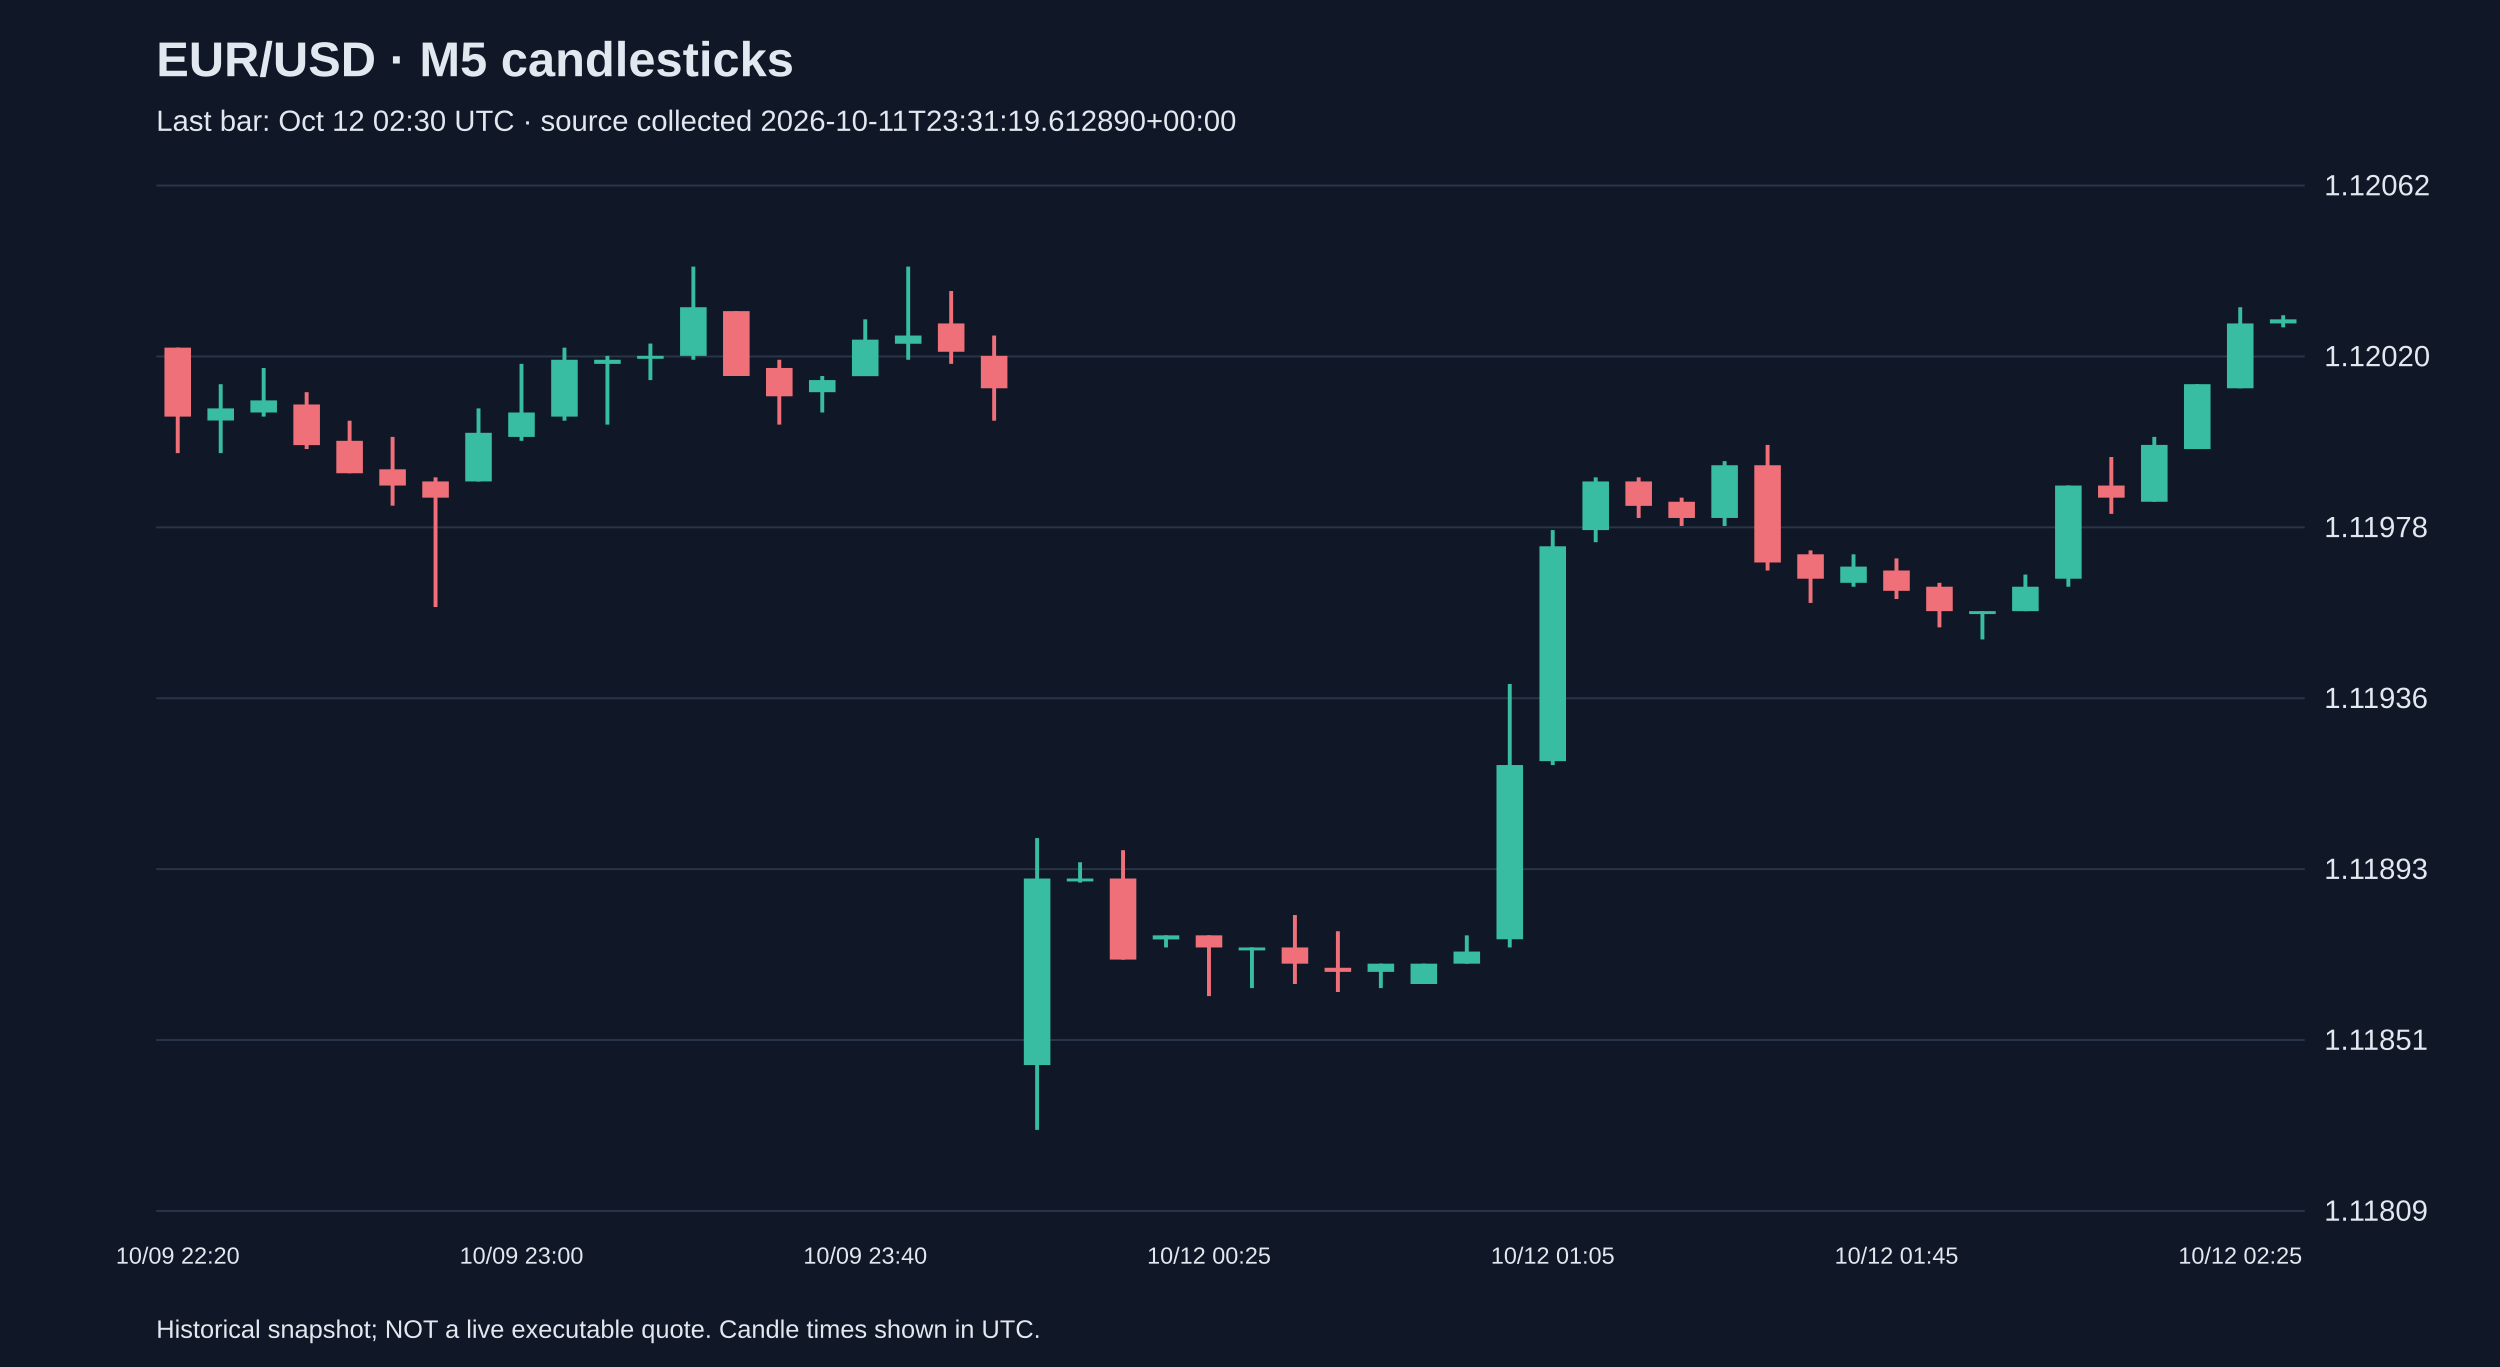
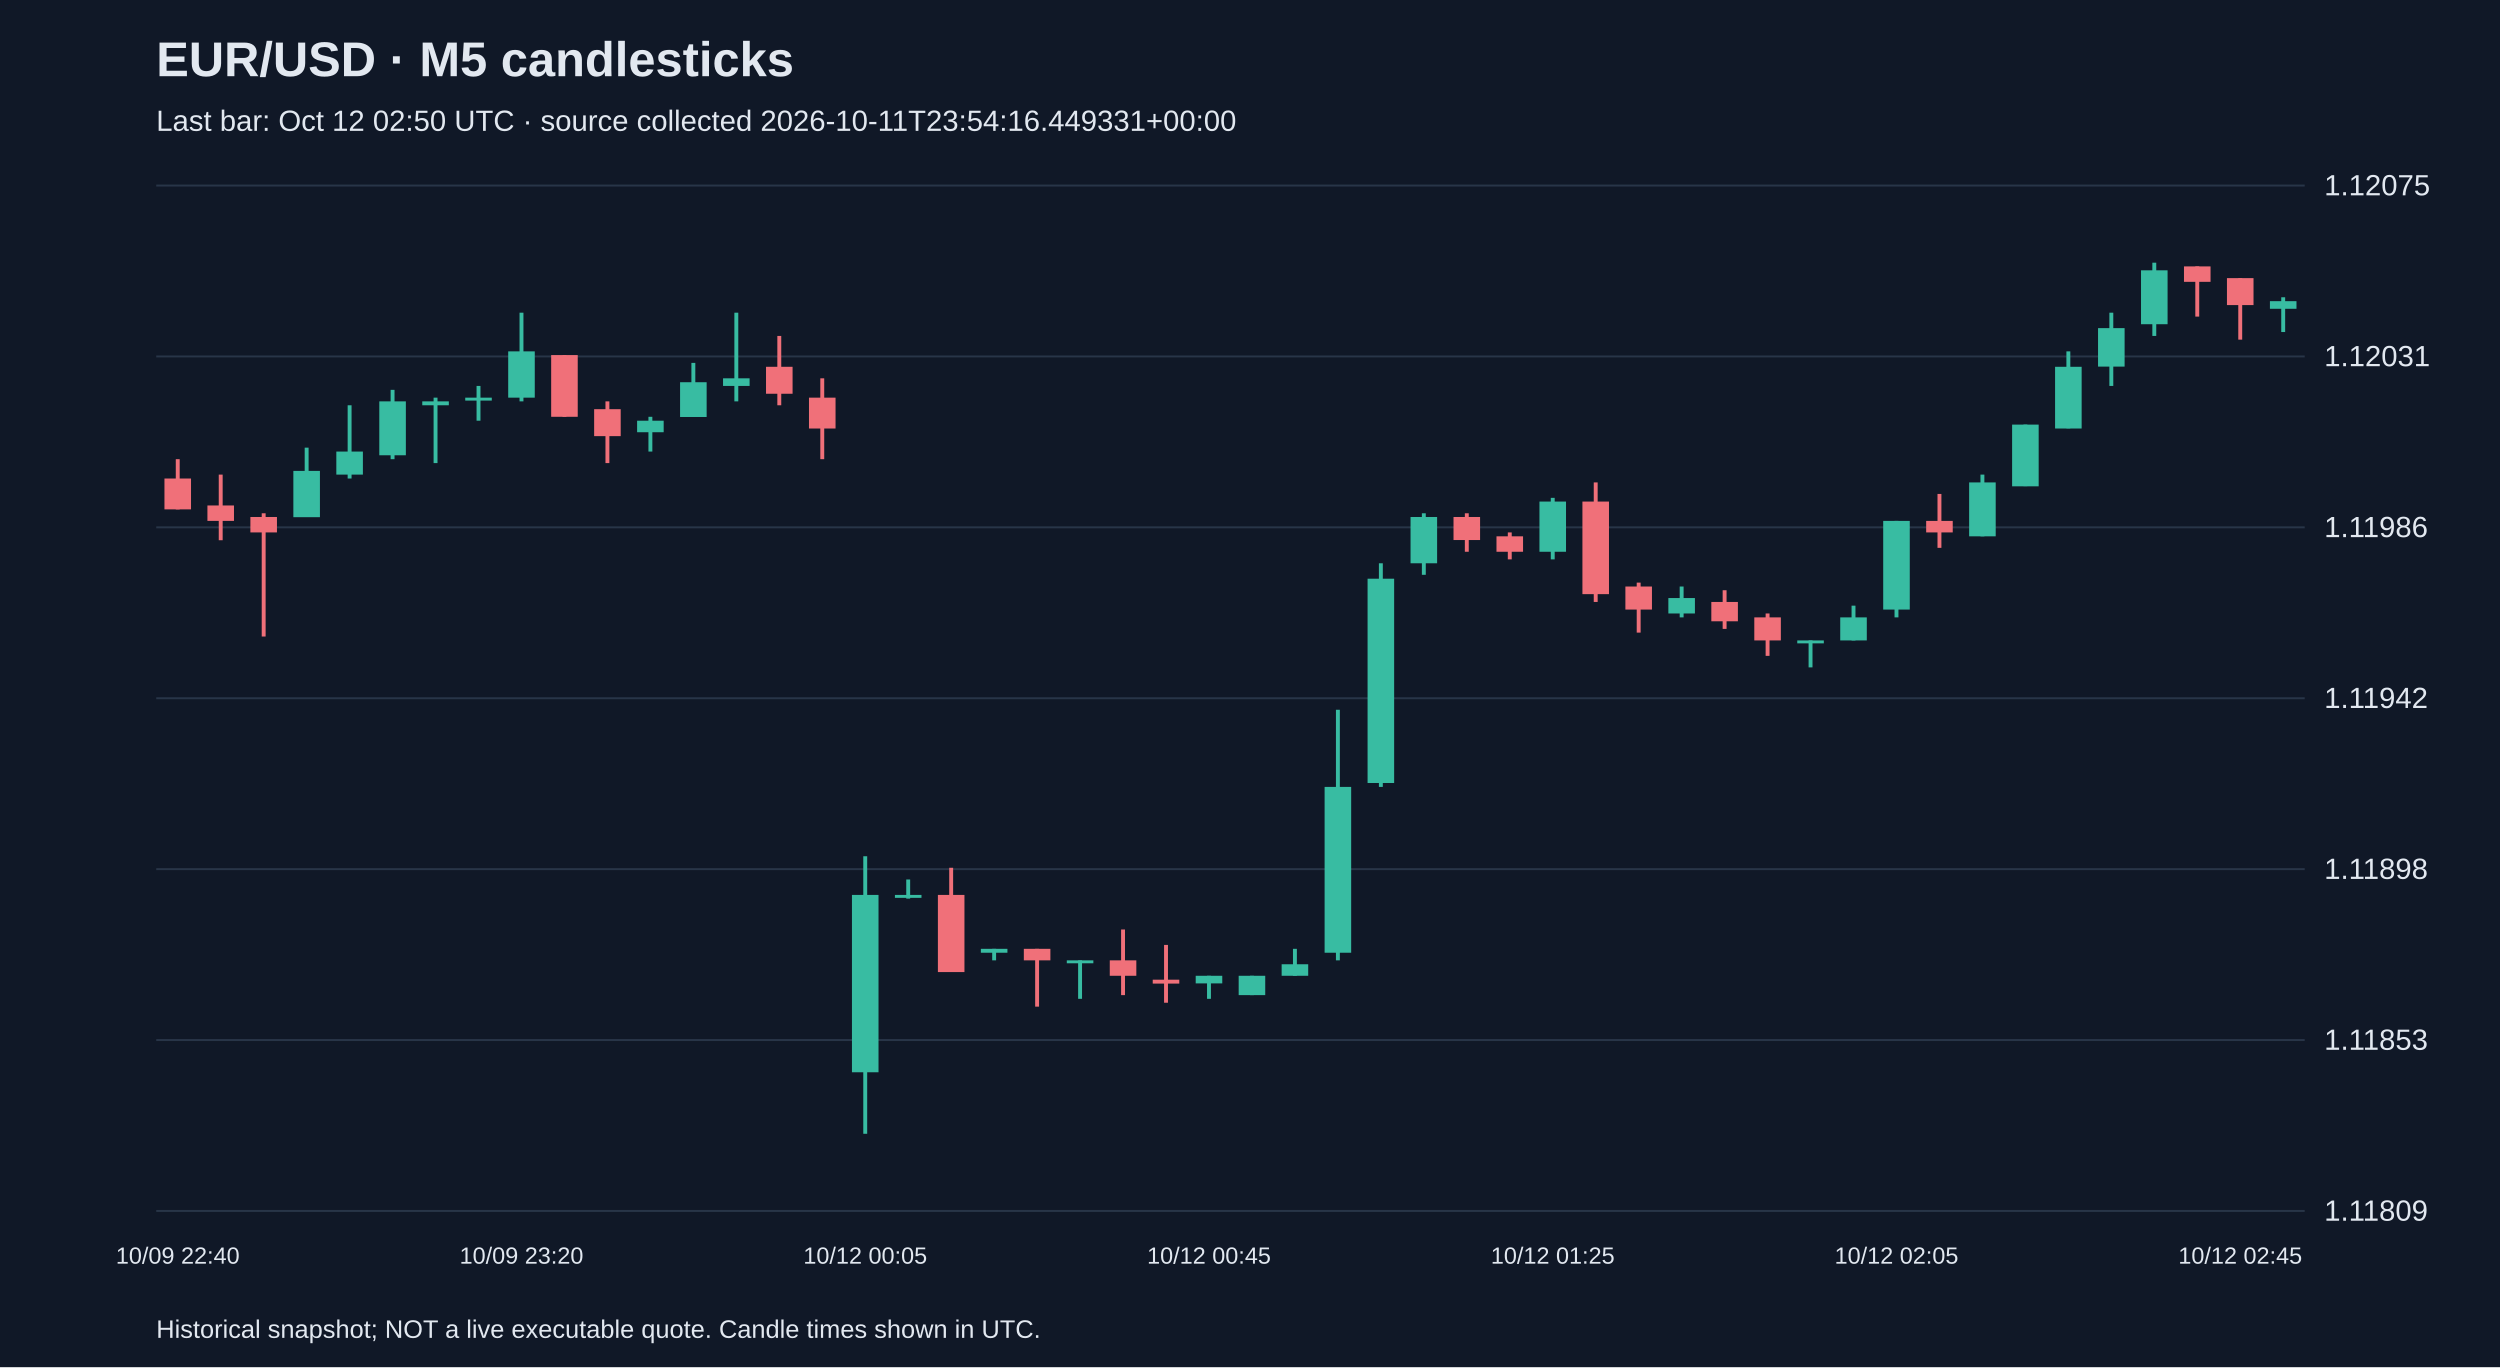
<svg xmlns="http://www.w3.org/2000/svg" viewBox="0 0 1280 700">
  <rect width="100%" height="100%" fill="#101827" />
  <style>text{font-family:Arial,sans-serif;fill:#e2e8f0}</style>
  <text x="80" y="39" font-size="25" font-weight="bold">EUR/USD · M5 candlesticks</text>
-   <text x="80" y="67" font-size="15" fill="#a6b1c5">Last bar: Oct 12 02:30 UTC · source collected 2026-10-11T23:31:19.612890+00:00</text>
+   <text x="80" y="67" font-size="15" fill="#a6b1c5">Last bar: Oct 12 02:50 UTC · source collected 2026-10-11T23:54:16.449331+00:00</text>
  <line x1="80" y1="620.0" x2="1180" y2="620.0" stroke="#283548" />
  <text x="1190" y="625.0" font-size="15">1.11809</text>
  <line x1="80" y1="532.5" x2="1180" y2="532.5" stroke="#283548" />
-   <text x="1190" y="537.5" font-size="15">1.11851</text>
+   <text x="1190" y="537.5" font-size="15">1.11853</text>
  <line x1="80" y1="445.0" x2="1180" y2="445.0" stroke="#283548" />
-   <text x="1190" y="450.0" font-size="15">1.11893</text>
+   <text x="1190" y="450.0" font-size="15">1.11898</text>
  <line x1="80" y1="357.5" x2="1180" y2="357.5" stroke="#283548" />
-   <text x="1190" y="362.5" font-size="15">1.11936</text>
+   <text x="1190" y="362.5" font-size="15">1.11942</text>
  <line x1="80" y1="270.0" x2="1180" y2="270.0" stroke="#283548" />
-   <text x="1190" y="275.0" font-size="15">1.11978</text>
+   <text x="1190" y="275.0" font-size="15">1.11986</text>
  <line x1="80" y1="182.5" x2="1180" y2="182.5" stroke="#283548" />
-   <text x="1190" y="187.5" font-size="15">1.12020</text>
+   <text x="1190" y="187.5" font-size="15">1.12031</text>
  <line x1="80" y1="95.0" x2="1180" y2="95.0" stroke="#283548" />
-   <text x="1190" y="100.0" font-size="15">1.12062</text>
-   <line x1="91.0" y1="178.0" x2="91.0" y2="232.0" stroke="#f07079" stroke-width="2" />
-   <rect x="84.2" y="178.0" width="13.6" height="35.3" fill="#f07079" />
-   <text x="91.0" y="647" text-anchor="middle" font-size="12">10/09 22:20</text>
-   <line x1="113.0" y1="196.7" x2="113.0" y2="232.0" stroke="#38bca2" stroke-width="2" />
-   <rect x="106.2" y="209.1" width="13.6" height="6.2" fill="#38bca2" />
-   <line x1="135.0" y1="188.4" x2="135.0" y2="213.3" stroke="#38bca2" stroke-width="2" />
-   <rect x="128.2" y="205.0" width="13.6" height="6.2" fill="#38bca2" />
-   <line x1="157.0" y1="200.8" x2="157.0" y2="229.9" stroke="#f07079" stroke-width="2" />
-   <rect x="150.2" y="207.1" width="13.6" height="20.8" fill="#f07079" />
-   <line x1="179.0" y1="215.4" x2="179.0" y2="242.3" stroke="#f07079" stroke-width="2" />
-   <rect x="172.2" y="225.7" width="13.6" height="16.6" fill="#f07079" />
-   <line x1="201.0" y1="223.7" x2="201.0" y2="258.9" stroke="#f07079" stroke-width="2" />
-   <rect x="194.2" y="240.3" width="13.6" height="8.3" fill="#f07079" />
-   <line x1="223.0" y1="244.4" x2="223.0" y2="310.8" stroke="#f07079" stroke-width="2" />
-   <rect x="216.2" y="246.5" width="13.6" height="8.3" fill="#f07079" />
-   <line x1="245.0" y1="209.1" x2="245.0" y2="246.5" stroke="#38bca2" stroke-width="2" />
-   <rect x="238.2" y="221.6" width="13.6" height="24.9" fill="#38bca2" />
-   <line x1="267.0" y1="186.3" x2="267.0" y2="225.7" stroke="#38bca2" stroke-width="2" />
-   <rect x="260.2" y="211.2" width="13.6" height="12.5" fill="#38bca2" />
-   <text x="267.0" y="647" text-anchor="middle" font-size="12">10/09 23:00</text>
-   <line x1="289.0" y1="178.0" x2="289.0" y2="215.4" stroke="#38bca2" stroke-width="2" />
-   <rect x="282.2" y="184.2" width="13.6" height="29.1" fill="#38bca2" />
-   <line x1="311.0" y1="182.2" x2="311.0" y2="217.4" stroke="#38bca2" stroke-width="2" />
-   <rect x="304.2" y="184.2" width="13.6" height="2.1" fill="#38bca2" />
-   <line x1="333.0" y1="175.9" x2="333.0" y2="194.6" stroke="#38bca2" stroke-width="2" />
-   <rect x="326.2" y="182.2" width="13.6" height="1.5" fill="#38bca2" />
-   <line x1="355.0" y1="136.5" x2="355.0" y2="184.2" stroke="#38bca2" stroke-width="2" />
-   <rect x="348.2" y="157.3" width="13.6" height="24.9" fill="#38bca2" />
-   <line x1="377.0" y1="159.3" x2="377.0" y2="192.5" stroke="#f07079" stroke-width="2" />
-   <rect x="370.2" y="159.3" width="13.6" height="33.2" fill="#f07079" />
-   <line x1="399.0" y1="184.2" x2="399.0" y2="217.4" stroke="#f07079" stroke-width="2" />
-   <rect x="392.2" y="188.4" width="13.6" height="14.5" fill="#f07079" />
-   <line x1="421.0" y1="192.5" x2="421.0" y2="211.2" stroke="#38bca2" stroke-width="2" />
-   <rect x="414.2" y="194.6" width="13.6" height="6.2" fill="#38bca2" />
-   <line x1="443.0" y1="163.5" x2="443.0" y2="192.5" stroke="#38bca2" stroke-width="2" />
-   <rect x="436.2" y="173.9" width="13.6" height="18.7" fill="#38bca2" />
-   <text x="443.0" y="647" text-anchor="middle" font-size="12">10/09 23:40</text>
-   <line x1="465.0" y1="136.5" x2="465.0" y2="184.2" stroke="#38bca2" stroke-width="2" />
-   <rect x="458.2" y="171.8" width="13.6" height="4.2" fill="#38bca2" />
-   <line x1="487.0" y1="149.0" x2="487.0" y2="186.3" stroke="#f07079" stroke-width="2" />
-   <rect x="480.2" y="165.6" width="13.6" height="14.5" fill="#f07079" />
-   <line x1="509.0" y1="171.8" x2="509.0" y2="215.4" stroke="#f07079" stroke-width="2" />
-   <rect x="502.2" y="182.2" width="13.6" height="16.6" fill="#f07079" />
-   <line x1="531.0" y1="429.1" x2="531.0" y2="578.5" stroke="#38bca2" stroke-width="2" />
-   <rect x="524.2" y="449.8" width="13.6" height="95.5" fill="#38bca2" />
-   <line x1="553.0" y1="441.5" x2="553.0" y2="451.9" stroke="#38bca2" stroke-width="2" />
-   <rect x="546.2" y="449.8" width="13.6" height="1.5" fill="#38bca2" />
-   <line x1="575.0" y1="435.3" x2="575.0" y2="491.3" stroke="#f07079" stroke-width="2" />
-   <rect x="568.2" y="449.8" width="13.6" height="41.5" fill="#f07079" />
-   <line x1="597.0" y1="478.9" x2="597.0" y2="485.1" stroke="#38bca2" stroke-width="2" />
-   <rect x="590.2" y="478.9" width="13.6" height="2.1" fill="#38bca2" />
-   <line x1="619.0" y1="478.9" x2="619.0" y2="510.0" stroke="#f07079" stroke-width="2" />
-   <rect x="612.2" y="478.9" width="13.6" height="6.2" fill="#f07079" />
-   <text x="619.0" y="647" text-anchor="middle" font-size="12">10/12 00:25</text>
-   <line x1="641.0" y1="485.1" x2="641.0" y2="505.9" stroke="#38bca2" stroke-width="2" />
-   <rect x="634.2" y="485.1" width="13.6" height="1.5" fill="#38bca2" />
-   <line x1="663.0" y1="468.5" x2="663.0" y2="503.8" stroke="#f07079" stroke-width="2" />
-   <rect x="656.2" y="485.1" width="13.6" height="8.3" fill="#f07079" />
-   <line x1="685.0" y1="476.8" x2="685.0" y2="507.9" stroke="#f07079" stroke-width="2" />
-   <rect x="678.2" y="495.5" width="13.6" height="2.1" fill="#f07079" />
-   <line x1="707.0" y1="493.4" x2="707.0" y2="505.9" stroke="#38bca2" stroke-width="2" />
-   <rect x="700.2" y="493.4" width="13.6" height="4.2" fill="#38bca2" />
-   <line x1="729.0" y1="493.4" x2="729.0" y2="503.8" stroke="#38bca2" stroke-width="2" />
-   <rect x="722.2" y="493.4" width="13.6" height="10.4" fill="#38bca2" />
-   <line x1="751.0" y1="478.9" x2="751.0" y2="493.4" stroke="#38bca2" stroke-width="2" />
-   <rect x="744.2" y="487.2" width="13.6" height="6.2" fill="#38bca2" />
-   <line x1="773.0" y1="350.2" x2="773.0" y2="485.1" stroke="#38bca2" stroke-width="2" />
-   <rect x="766.2" y="391.7" width="13.6" height="89.2" fill="#38bca2" />
-   <line x1="795.0" y1="271.4" x2="795.0" y2="391.7" stroke="#38bca2" stroke-width="2" />
-   <rect x="788.2" y="279.7" width="13.6" height="110.0" fill="#38bca2" />
-   <text x="795.0" y="647" text-anchor="middle" font-size="12">10/12 01:05</text>
-   <line x1="817.0" y1="244.4" x2="817.0" y2="277.6" stroke="#38bca2" stroke-width="2" />
-   <rect x="810.2" y="246.5" width="13.6" height="24.9" fill="#38bca2" />
-   <line x1="839.0" y1="244.4" x2="839.0" y2="265.2" stroke="#f07079" stroke-width="2" />
-   <rect x="832.2" y="246.5" width="13.6" height="12.5" fill="#f07079" />
-   <line x1="861.0" y1="254.8" x2="861.0" y2="269.3" stroke="#f07079" stroke-width="2" />
-   <rect x="854.2" y="256.9" width="13.6" height="8.3" fill="#f07079" />
-   <line x1="883.0" y1="236.1" x2="883.0" y2="269.3" stroke="#38bca2" stroke-width="2" />
-   <rect x="876.2" y="238.2" width="13.6" height="27.0" fill="#38bca2" />
-   <line x1="905.0" y1="227.8" x2="905.0" y2="292.1" stroke="#f07079" stroke-width="2" />
-   <rect x="898.2" y="238.2" width="13.6" height="49.8" fill="#f07079" />
-   <line x1="927.0" y1="281.8" x2="927.0" y2="308.7" stroke="#f07079" stroke-width="2" />
-   <rect x="920.2" y="283.8" width="13.6" height="12.5" fill="#f07079" />
-   <line x1="949.0" y1="283.8" x2="949.0" y2="300.4" stroke="#38bca2" stroke-width="2" />
-   <rect x="942.2" y="290.1" width="13.6" height="8.3" fill="#38bca2" />
-   <line x1="971.0" y1="285.9" x2="971.0" y2="306.7" stroke="#f07079" stroke-width="2" />
-   <rect x="964.2" y="292.1" width="13.6" height="10.4" fill="#f07079" />
-   <text x="971.0" y="647" text-anchor="middle" font-size="12">10/12 01:45</text>
-   <line x1="993.0" y1="298.4" x2="993.0" y2="321.2" stroke="#f07079" stroke-width="2" />
-   <rect x="986.2" y="300.4" width="13.6" height="12.5" fill="#f07079" />
-   <line x1="1015.0" y1="312.9" x2="1015.0" y2="327.4" stroke="#38bca2" stroke-width="2" />
-   <rect x="1008.2" y="312.9" width="13.6" height="1.5" fill="#38bca2" />
-   <line x1="1037.0" y1="294.2" x2="1037.0" y2="312.9" stroke="#38bca2" stroke-width="2" />
-   <rect x="1030.2" y="300.4" width="13.6" height="12.5" fill="#38bca2" />
-   <line x1="1059.0" y1="248.6" x2="1059.0" y2="300.4" stroke="#38bca2" stroke-width="2" />
-   <rect x="1052.2" y="248.6" width="13.6" height="47.7" fill="#38bca2" />
-   <line x1="1081.0" y1="234.0" x2="1081.0" y2="263.1" stroke="#f07079" stroke-width="2" />
-   <rect x="1074.2" y="248.6" width="13.6" height="6.2" fill="#f07079" />
-   <line x1="1103.0" y1="223.7" x2="1103.0" y2="256.9" stroke="#38bca2" stroke-width="2" />
-   <rect x="1096.2" y="227.8" width="13.6" height="29.1" fill="#38bca2" />
-   <line x1="1125.0" y1="196.7" x2="1125.0" y2="229.9" stroke="#38bca2" stroke-width="2" />
-   <rect x="1118.2" y="196.7" width="13.6" height="33.2" fill="#38bca2" />
-   <line x1="1147.0" y1="157.3" x2="1147.0" y2="198.8" stroke="#38bca2" stroke-width="2" />
-   <rect x="1140.2" y="165.6" width="13.6" height="33.2" fill="#38bca2" />
-   <text x="1147.0" y="647" text-anchor="middle" font-size="12">10/12 02:25</text>
-   <line x1="1169.0" y1="161.4" x2="1169.0" y2="167.6" stroke="#38bca2" stroke-width="2" />
-   <rect x="1162.2" y="163.5" width="13.6" height="2.1" fill="#38bca2" />
+   <text x="1190" y="100.0" font-size="15">1.12075</text>
+   <line x1="91.0" y1="235.1" x2="91.0" y2="260.8" stroke="#f07079" stroke-width="2" />
+   <rect x="84.2" y="245.0" width="13.6" height="15.8" fill="#f07079" />
+   <text x="91.0" y="647" text-anchor="middle" font-size="12">10/09 22:40</text>
+   <line x1="113.0" y1="243.0" x2="113.0" y2="276.6" stroke="#f07079" stroke-width="2" />
+   <rect x="106.2" y="258.8" width="13.6" height="7.9" fill="#f07079" />
+   <line x1="135.0" y1="262.8" x2="135.0" y2="325.9" stroke="#f07079" stroke-width="2" />
+   <rect x="128.2" y="264.7" width="13.6" height="7.9" fill="#f07079" />
+   <line x1="157.0" y1="229.2" x2="157.0" y2="264.7" stroke="#38bca2" stroke-width="2" />
+   <rect x="150.2" y="241.1" width="13.6" height="23.7" fill="#38bca2" />
+   <line x1="179.0" y1="207.5" x2="179.0" y2="245.0" stroke="#38bca2" stroke-width="2" />
+   <rect x="172.2" y="231.2" width="13.6" height="11.8" fill="#38bca2" />
+   <line x1="201.0" y1="199.6" x2="201.0" y2="235.1" stroke="#38bca2" stroke-width="2" />
+   <rect x="194.2" y="205.5" width="13.6" height="27.6" fill="#38bca2" />
+   <line x1="223.0" y1="203.6" x2="223.0" y2="237.1" stroke="#38bca2" stroke-width="2" />
+   <rect x="216.2" y="205.5" width="13.6" height="2.0" fill="#38bca2" />
+   <line x1="245.0" y1="197.6" x2="245.0" y2="215.4" stroke="#38bca2" stroke-width="2" />
+   <rect x="238.2" y="203.6" width="13.6" height="1.5" fill="#38bca2" />
+   <line x1="267.0" y1="160.1" x2="267.0" y2="205.5" stroke="#38bca2" stroke-width="2" />
+   <rect x="260.2" y="179.9" width="13.6" height="23.7" fill="#38bca2" />
+   <text x="267.0" y="647" text-anchor="middle" font-size="12">10/09 23:20</text>
+   <line x1="289.0" y1="181.8" x2="289.0" y2="213.4" stroke="#f07079" stroke-width="2" />
+   <rect x="282.2" y="181.8" width="13.6" height="31.6" fill="#f07079" />
+   <line x1="311.0" y1="205.5" x2="311.0" y2="237.1" stroke="#f07079" stroke-width="2" />
+   <rect x="304.2" y="209.5" width="13.6" height="13.8" fill="#f07079" />
+   <line x1="333.0" y1="213.4" x2="333.0" y2="231.2" stroke="#38bca2" stroke-width="2" />
+   <rect x="326.2" y="215.4" width="13.6" height="5.9" fill="#38bca2" />
+   <line x1="355.0" y1="185.8" x2="355.0" y2="213.4" stroke="#38bca2" stroke-width="2" />
+   <rect x="348.2" y="195.7" width="13.6" height="17.8" fill="#38bca2" />
+   <line x1="377.0" y1="160.1" x2="377.0" y2="205.5" stroke="#38bca2" stroke-width="2" />
+   <rect x="370.2" y="193.7" width="13.6" height="3.9" fill="#38bca2" />
+   <line x1="399.0" y1="172.0" x2="399.0" y2="207.5" stroke="#f07079" stroke-width="2" />
+   <rect x="392.2" y="187.8" width="13.6" height="13.8" fill="#f07079" />
+   <line x1="421.0" y1="193.7" x2="421.0" y2="235.1" stroke="#f07079" stroke-width="2" />
+   <rect x="414.2" y="203.6" width="13.6" height="15.8" fill="#f07079" />
+   <line x1="443.0" y1="438.4" x2="443.0" y2="580.5" stroke="#38bca2" stroke-width="2" />
+   <rect x="436.2" y="458.2" width="13.6" height="90.8" fill="#38bca2" />
+   <text x="443.0" y="647" text-anchor="middle" font-size="12">10/12 00:05</text>
+   <line x1="465.0" y1="450.3" x2="465.0" y2="460.1" stroke="#38bca2" stroke-width="2" />
+   <rect x="458.2" y="458.2" width="13.6" height="1.5" fill="#38bca2" />
+   <line x1="487.0" y1="444.3" x2="487.0" y2="497.6" stroke="#f07079" stroke-width="2" />
+   <rect x="480.2" y="458.2" width="13.6" height="39.5" fill="#f07079" />
+   <line x1="509.0" y1="485.8" x2="509.0" y2="491.7" stroke="#38bca2" stroke-width="2" />
+   <rect x="502.2" y="485.8" width="13.6" height="2.0" fill="#38bca2" />
+   <line x1="531.0" y1="485.8" x2="531.0" y2="515.4" stroke="#f07079" stroke-width="2" />
+   <rect x="524.2" y="485.8" width="13.6" height="5.9" fill="#f07079" />
+   <line x1="553.0" y1="491.7" x2="553.0" y2="511.4" stroke="#38bca2" stroke-width="2" />
+   <rect x="546.2" y="491.7" width="13.6" height="1.5" fill="#38bca2" />
+   <line x1="575.0" y1="475.9" x2="575.0" y2="509.5" stroke="#f07079" stroke-width="2" />
+   <rect x="568.2" y="491.7" width="13.6" height="7.9" fill="#f07079" />
+   <line x1="597.0" y1="483.8" x2="597.0" y2="513.4" stroke="#f07079" stroke-width="2" />
+   <rect x="590.2" y="501.6" width="13.6" height="2.0" fill="#f07079" />
+   <line x1="619.0" y1="499.6" x2="619.0" y2="511.4" stroke="#38bca2" stroke-width="2" />
+   <rect x="612.2" y="499.6" width="13.6" height="3.9" fill="#38bca2" />
+   <text x="619.0" y="647" text-anchor="middle" font-size="12">10/12 00:45</text>
+   <line x1="641.0" y1="499.6" x2="641.0" y2="509.5" stroke="#38bca2" stroke-width="2" />
+   <rect x="634.2" y="499.6" width="13.6" height="9.9" fill="#38bca2" />
+   <line x1="663.0" y1="485.8" x2="663.0" y2="499.6" stroke="#38bca2" stroke-width="2" />
+   <rect x="656.2" y="493.7" width="13.6" height="5.9" fill="#38bca2" />
+   <line x1="685.0" y1="363.4" x2="685.0" y2="491.7" stroke="#38bca2" stroke-width="2" />
+   <rect x="678.2" y="402.9" width="13.6" height="84.9" fill="#38bca2" />
+   <line x1="707.0" y1="288.4" x2="707.0" y2="402.9" stroke="#38bca2" stroke-width="2" />
+   <rect x="700.2" y="296.3" width="13.6" height="104.6" fill="#38bca2" />
+   <line x1="729.0" y1="262.8" x2="729.0" y2="294.3" stroke="#38bca2" stroke-width="2" />
+   <rect x="722.2" y="264.7" width="13.6" height="23.7" fill="#38bca2" />
+   <line x1="751.0" y1="262.8" x2="751.0" y2="282.5" stroke="#f07079" stroke-width="2" />
+   <rect x="744.2" y="264.7" width="13.6" height="11.8" fill="#f07079" />
+   <line x1="773.0" y1="272.6" x2="773.0" y2="286.4" stroke="#f07079" stroke-width="2" />
+   <rect x="766.2" y="274.6" width="13.6" height="7.9" fill="#f07079" />
+   <line x1="795.0" y1="254.9" x2="795.0" y2="286.4" stroke="#38bca2" stroke-width="2" />
+   <rect x="788.2" y="256.8" width="13.6" height="25.7" fill="#38bca2" />
+   <text x="795.0" y="647" text-anchor="middle" font-size="12">10/12 01:25</text>
+   <line x1="817.0" y1="247.0" x2="817.0" y2="308.2" stroke="#f07079" stroke-width="2" />
+   <rect x="810.2" y="256.8" width="13.6" height="47.4" fill="#f07079" />
+   <line x1="839.0" y1="298.3" x2="839.0" y2="323.9" stroke="#f07079" stroke-width="2" />
+   <rect x="832.2" y="300.3" width="13.6" height="11.8" fill="#f07079" />
+   <line x1="861.0" y1="300.3" x2="861.0" y2="316.1" stroke="#38bca2" stroke-width="2" />
+   <rect x="854.2" y="306.2" width="13.6" height="7.9" fill="#38bca2" />
+   <line x1="883.0" y1="302.2" x2="883.0" y2="322.0" stroke="#f07079" stroke-width="2" />
+   <rect x="876.2" y="308.2" width="13.6" height="9.9" fill="#f07079" />
+   <line x1="905.0" y1="314.1" x2="905.0" y2="335.8" stroke="#f07079" stroke-width="2" />
+   <rect x="898.2" y="316.1" width="13.6" height="11.8" fill="#f07079" />
+   <line x1="927.0" y1="327.9" x2="927.0" y2="341.7" stroke="#38bca2" stroke-width="2" />
+   <rect x="920.2" y="327.9" width="13.6" height="1.5" fill="#38bca2" />
+   <line x1="949.0" y1="310.1" x2="949.0" y2="327.9" stroke="#38bca2" stroke-width="2" />
+   <rect x="942.2" y="316.1" width="13.6" height="11.8" fill="#38bca2" />
+   <line x1="971.0" y1="266.7" x2="971.0" y2="316.1" stroke="#38bca2" stroke-width="2" />
+   <rect x="964.2" y="266.7" width="13.6" height="45.4" fill="#38bca2" />
+   <text x="971.0" y="647" text-anchor="middle" font-size="12">10/12 02:05</text>
+   <line x1="993.0" y1="252.9" x2="993.0" y2="280.5" stroke="#f07079" stroke-width="2" />
+   <rect x="986.2" y="266.7" width="13.6" height="5.9" fill="#f07079" />
+   <line x1="1015.0" y1="243.0" x2="1015.0" y2="274.6" stroke="#38bca2" stroke-width="2" />
+   <rect x="1008.2" y="247.0" width="13.6" height="27.6" fill="#38bca2" />
+   <line x1="1037.0" y1="217.4" x2="1037.0" y2="248.9" stroke="#38bca2" stroke-width="2" />
+   <rect x="1030.2" y="217.4" width="13.6" height="31.6" fill="#38bca2" />
+   <line x1="1059.0" y1="179.9" x2="1059.0" y2="219.3" stroke="#38bca2" stroke-width="2" />
+   <rect x="1052.2" y="187.8" width="13.6" height="31.6" fill="#38bca2" />
+   <line x1="1081.0" y1="160.1" x2="1081.0" y2="197.6" stroke="#38bca2" stroke-width="2" />
+   <rect x="1074.2" y="168.0" width="13.6" height="19.7" fill="#38bca2" />
+   <line x1="1103.0" y1="134.5" x2="1103.0" y2="172.0" stroke="#38bca2" stroke-width="2" />
+   <rect x="1096.2" y="138.4" width="13.6" height="27.6" fill="#38bca2" />
+   <line x1="1125.0" y1="136.4" x2="1125.0" y2="162.1" stroke="#f07079" stroke-width="2" />
+   <rect x="1118.2" y="136.4" width="13.6" height="7.9" fill="#f07079" />
+   <line x1="1147.0" y1="142.4" x2="1147.0" y2="173.9" stroke="#f07079" stroke-width="2" />
+   <rect x="1140.2" y="142.4" width="13.6" height="13.8" fill="#f07079" />
+   <text x="1147.0" y="647" text-anchor="middle" font-size="12">10/12 02:45</text>
+   <line x1="1169.0" y1="152.2" x2="1169.0" y2="170.0" stroke="#38bca2" stroke-width="2" />
+   <rect x="1162.2" y="154.2" width="13.6" height="3.9" fill="#38bca2" />
  <text x="80" y="685" font-size="13">Historical snapshot; NOT a live executable quote. Candle times shown in UTC.</text>
</svg>
